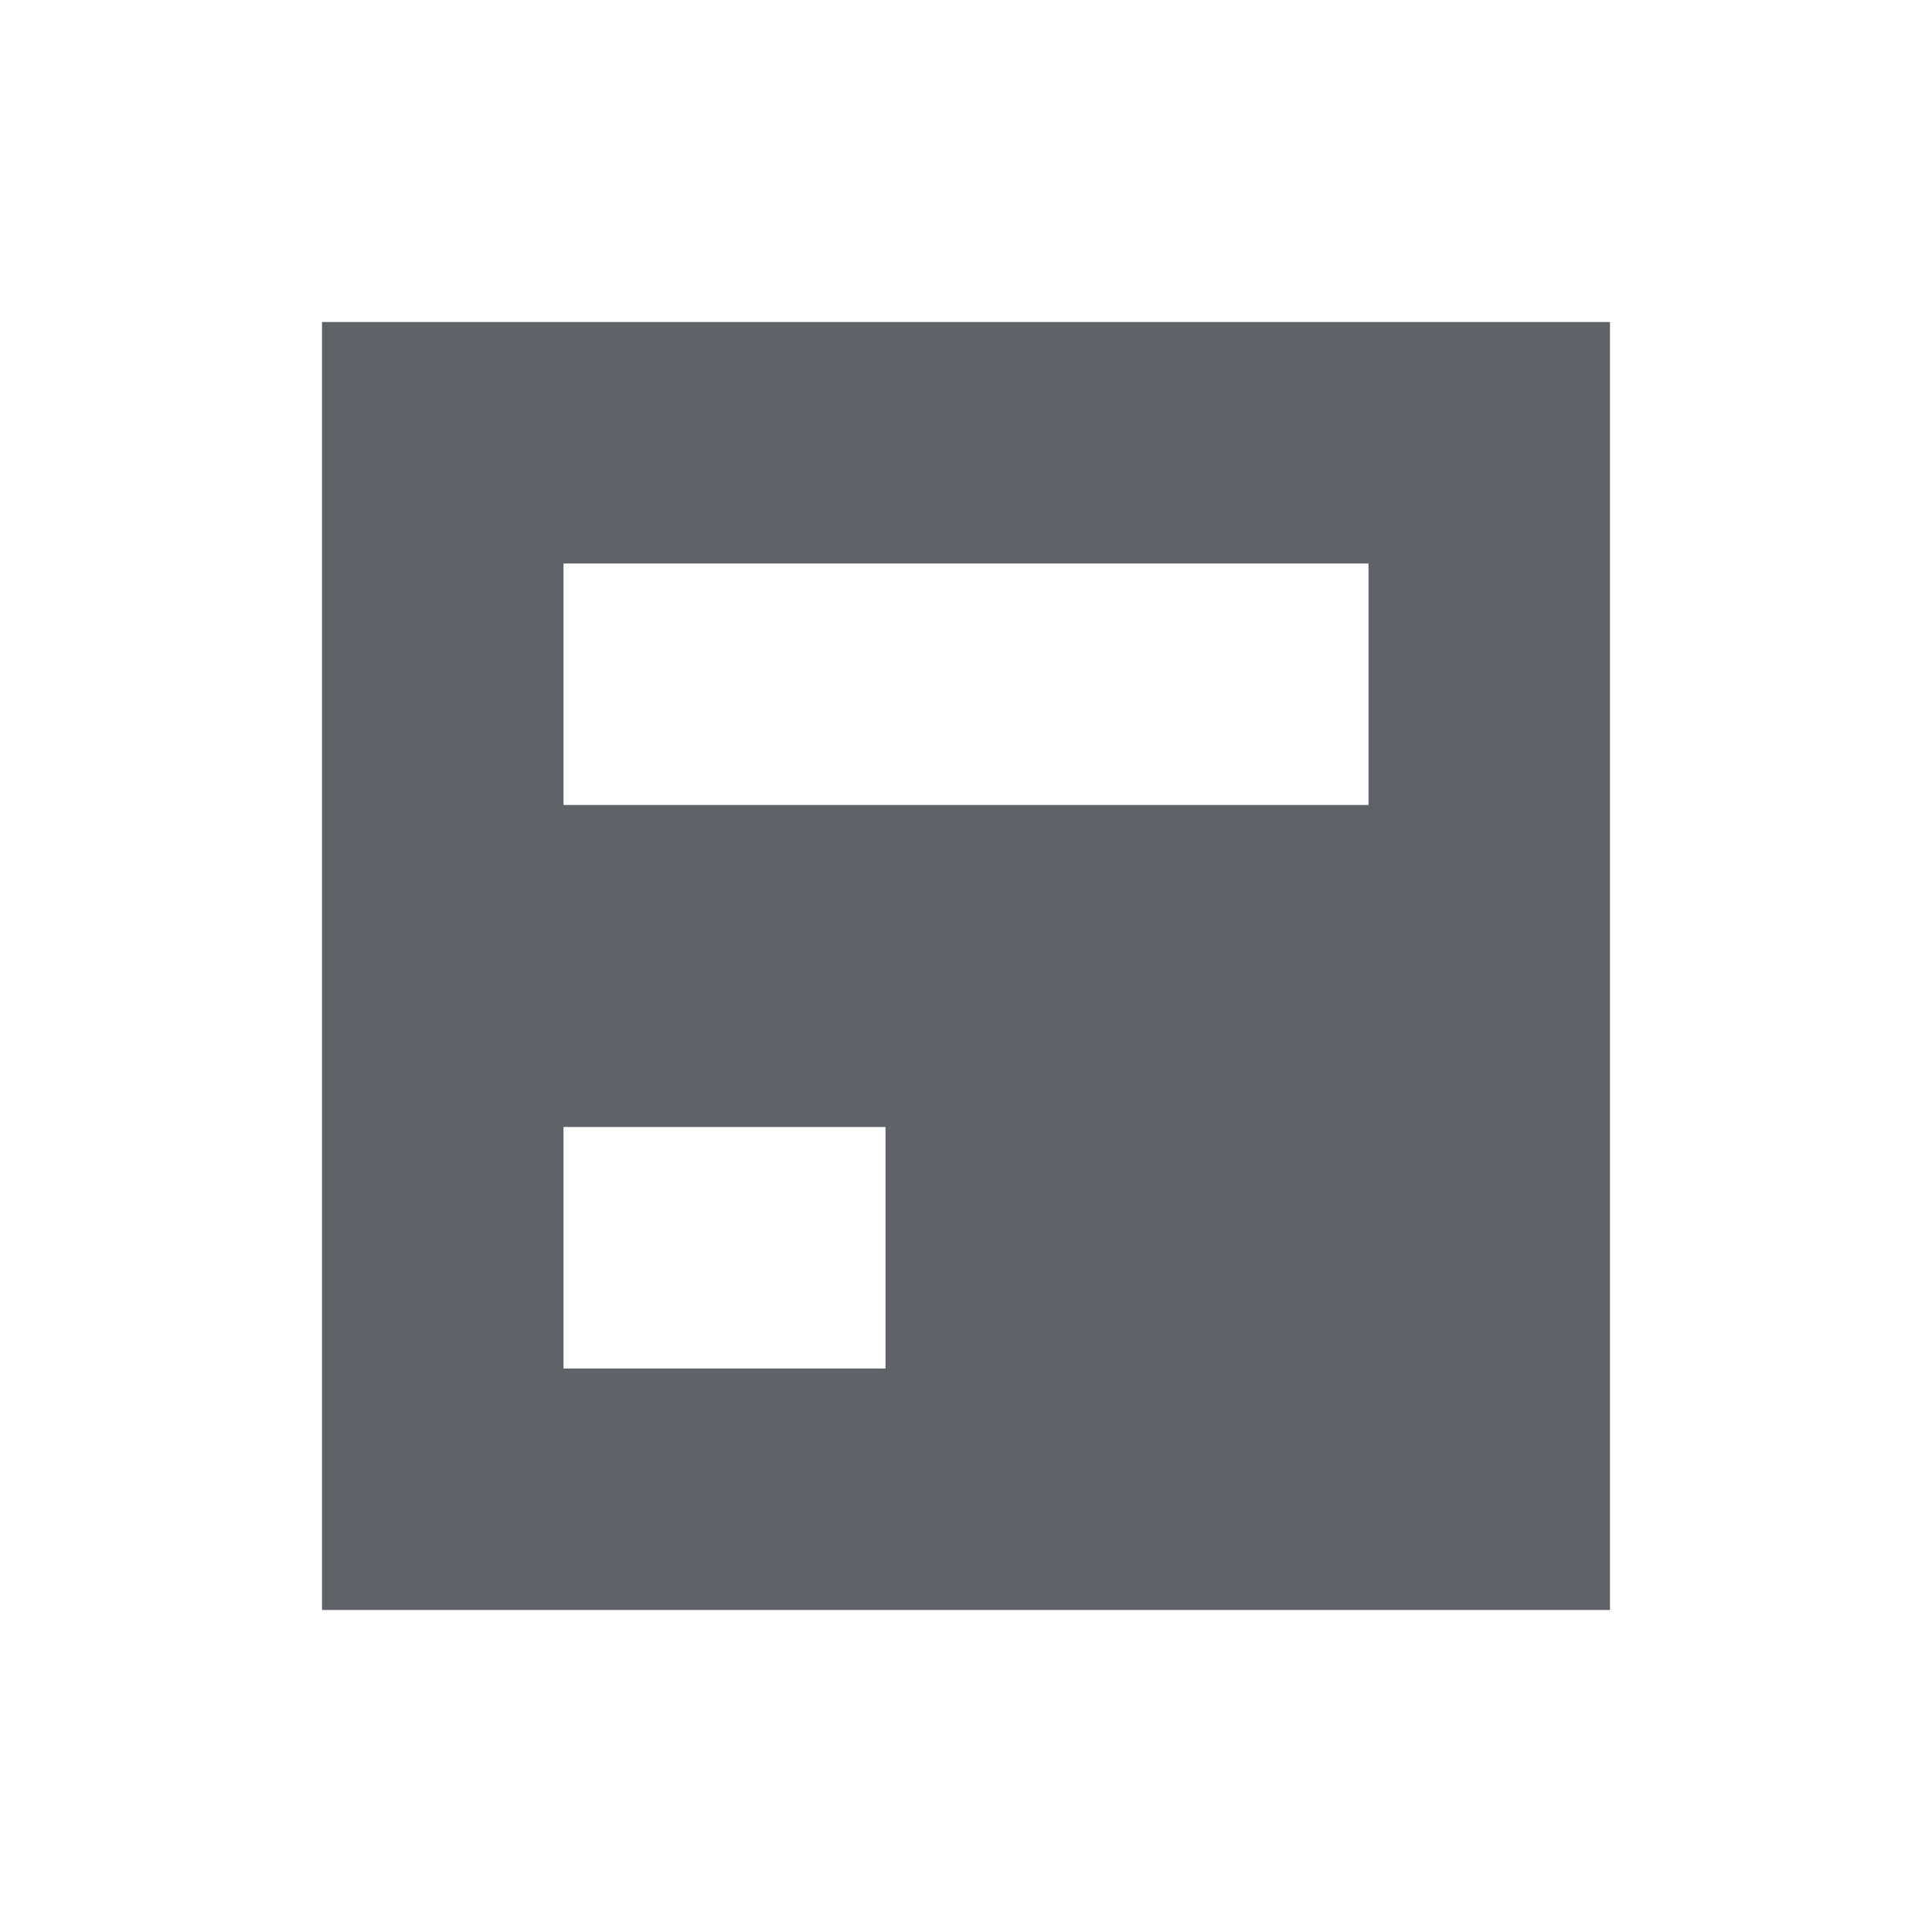
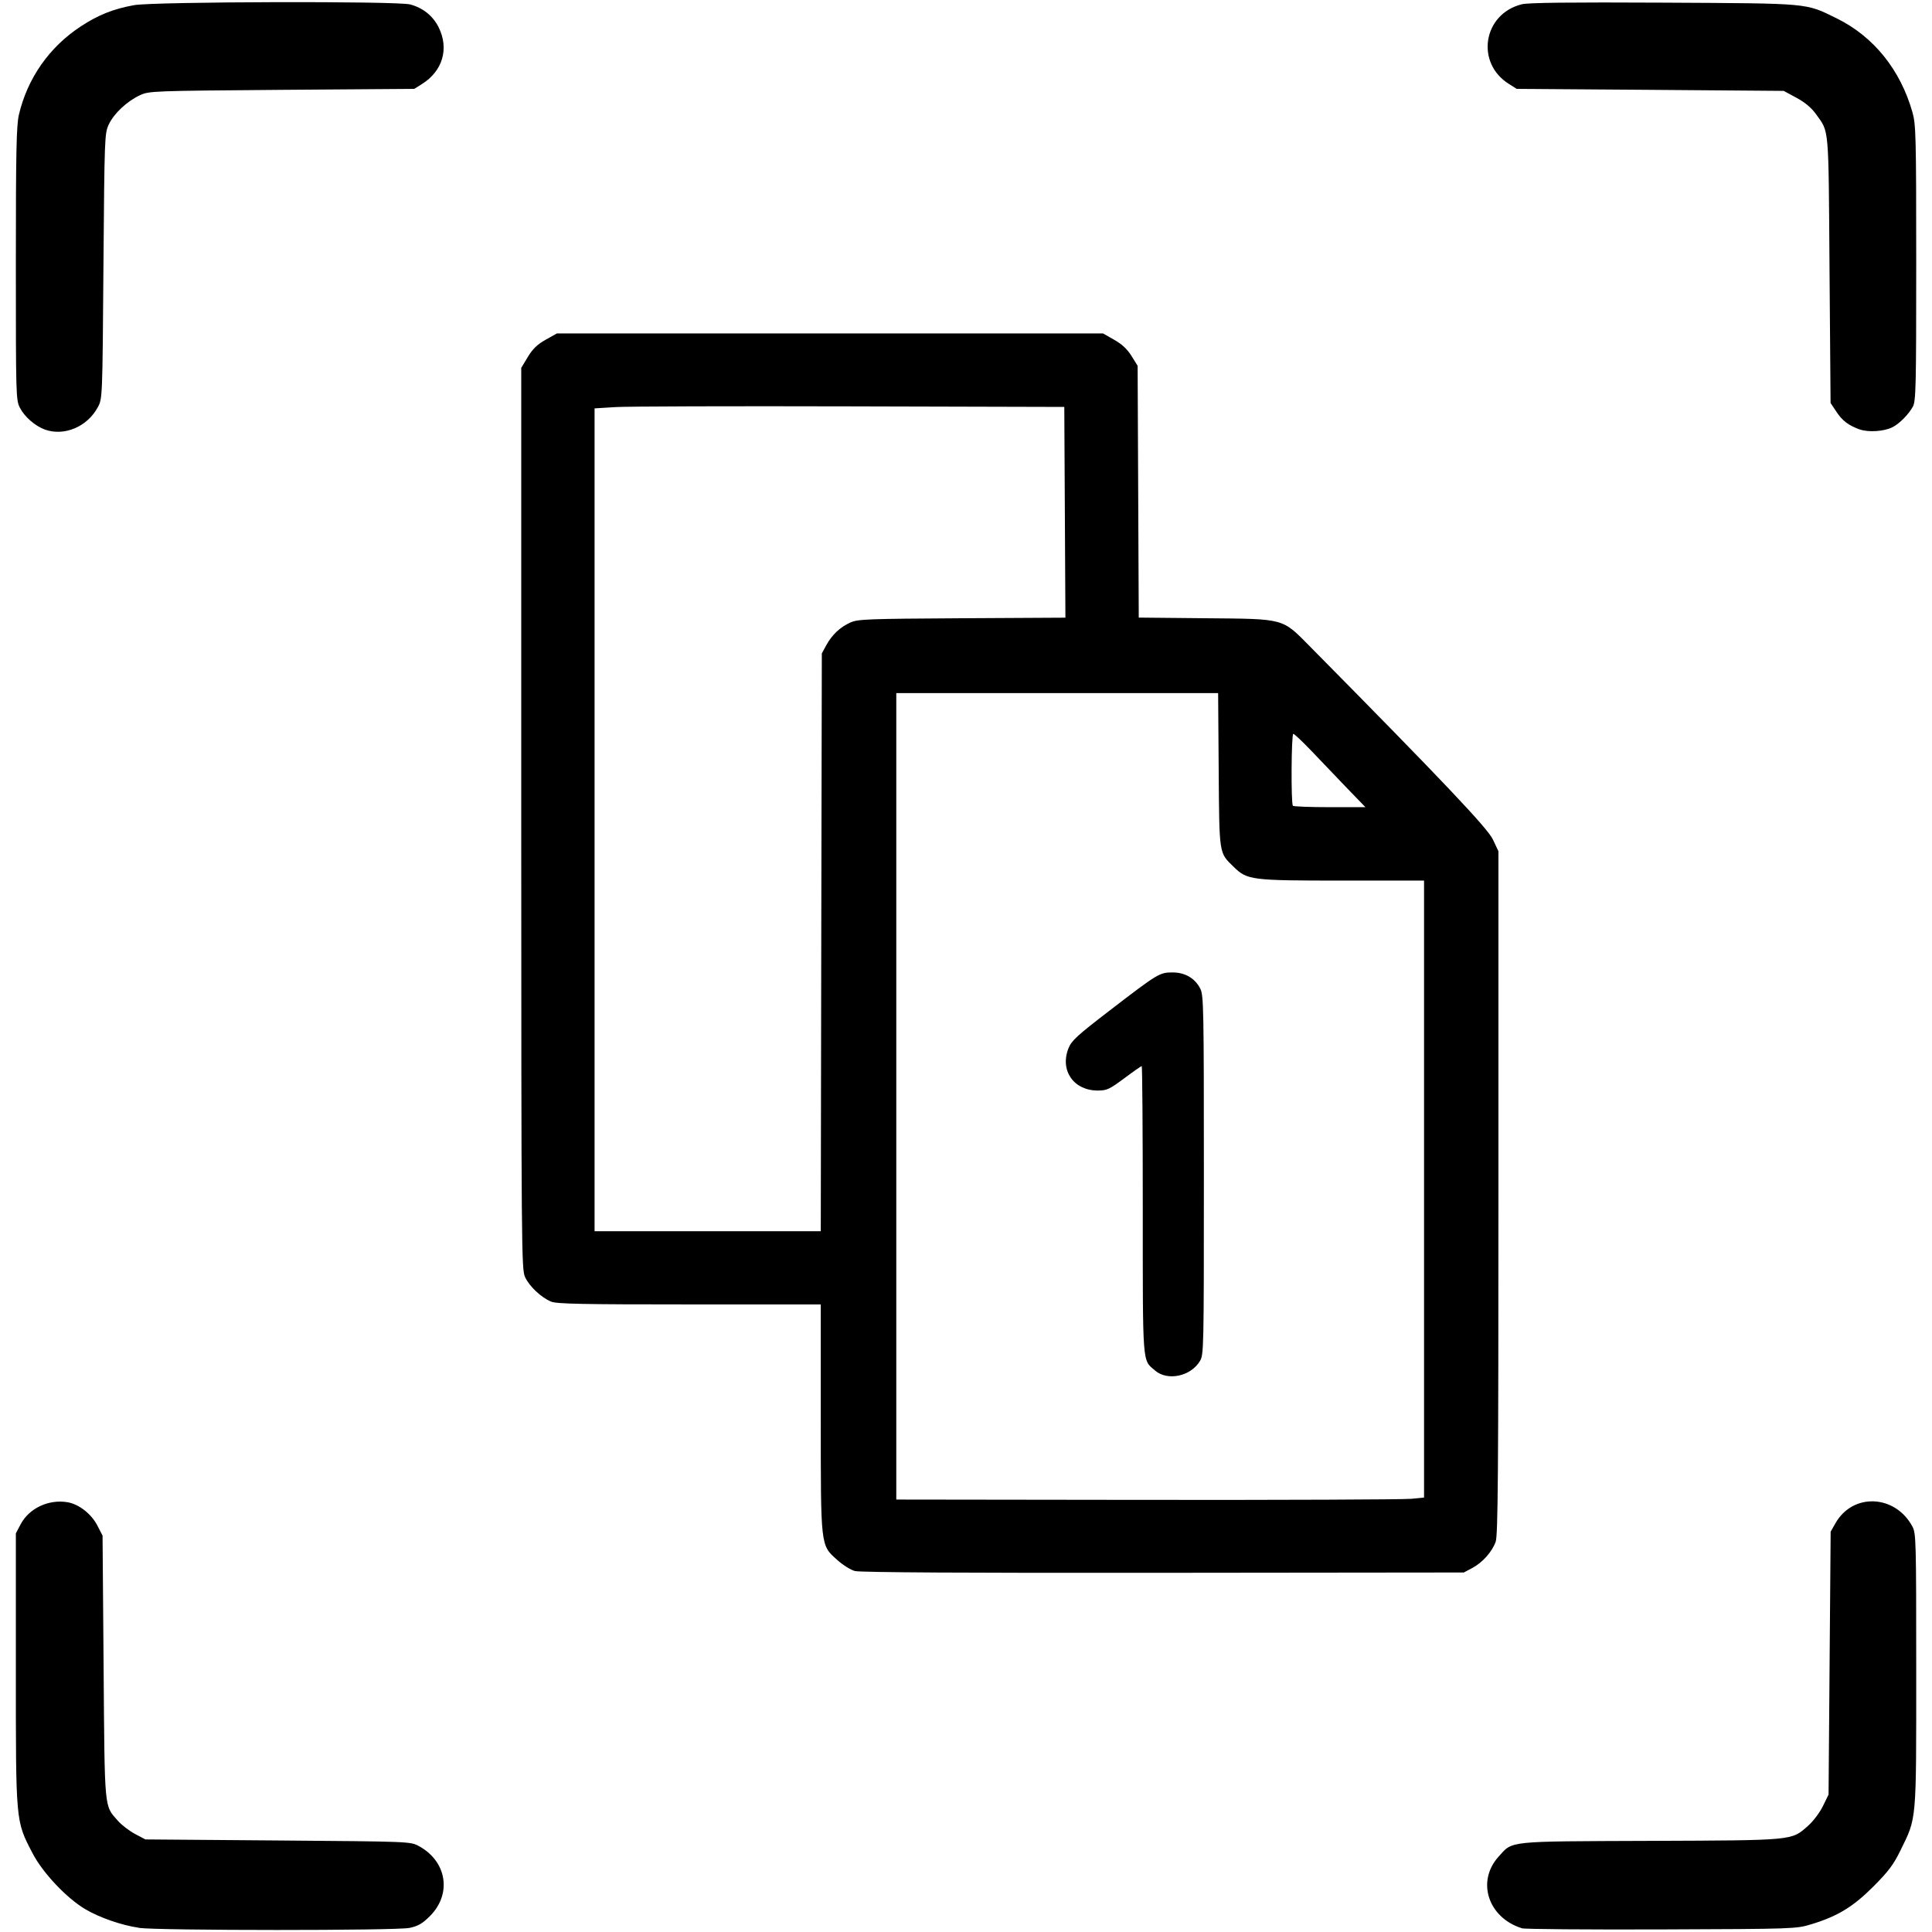
- <svg xmlns="http://www.w3.org/2000/svg" width="24" height="24" viewBox="0 0 24 24">
-   <g fill="#5F6368">
-     <path d="M4 4h16v16H4V4zm3 3v3h10V7H7zm0 7v3h4v-3H7z" />
+ <svg xmlns="http://www.w3.org/2000/svg" width="24" height="24" viewBox="0 0 24 24" version="1.1" id="svg1" xml:space="preserve">
+   <defs id="defs1" />
+   <g id="layer1">
+     <path style="fill:#000000;stroke-width:0.025" d="M 1.723,23.947 C 1.514,23.917 1.238,23.822 1.062,23.718 0.831,23.583 0.53,23.265 0.404,23.021 0.193,22.615 0.197,22.651 0.197,20.736 v -1.688 l 0.059,-0.112 c 0.105,-0.2 0.348,-0.314 0.582,-0.275 0.142,0.024 0.296,0.144 0.371,0.289 l 0.065,0.126 0.013,1.634 c 0.014,1.803 0.006,1.713 0.178,1.909 0.046,0.052 0.141,0.125 0.212,0.163 l 0.129,0.068 1.645,0.013 c 1.633,0.013 1.646,0.013 1.749,0.068 0.351,0.188 0.417,0.596 0.14,0.872 -0.093,0.093 -0.145,0.123 -0.252,0.146 -0.163,0.035 -3.123,0.034 -3.364,-2.52e-4 z m 17.181,0.006 c -0.419,-0.132 -0.565,-0.582 -0.289,-0.888 0.181,-0.2 0.08,-0.19 1.884,-0.197 1.797,-0.007 1.752,-0.003 1.959,-0.185 0.064,-0.056 0.146,-0.164 0.186,-0.245 l 0.071,-0.145 0.013,-1.633 0.013,-1.633 0.061,-0.107 c 0.217,-0.379 0.742,-0.354 0.955,0.044 0.045,0.084 0.047,0.177 0.047,1.785 0,1.909 0.008,1.822 -0.197,2.24 -0.085,0.174 -0.149,0.259 -0.334,0.445 -0.253,0.253 -0.446,0.371 -0.773,0.47 -0.188,0.057 -0.203,0.058 -1.86,0.064 -0.919,0.003 -1.699,-0.003 -1.734,-0.014 z m -8.284,-4.437 c -0.052,-0.014 -0.152,-0.076 -0.221,-0.139 -0.207,-0.186 -0.203,-0.152 -0.203,-1.772 V 16.204 H 8.563 c -1.329,0 -1.649,-0.006 -1.717,-0.035 C 6.722,16.118 6.574,15.978 6.522,15.863 6.478,15.766 6.476,15.523 6.475,10.165 L 6.475,4.57 6.557,4.434 C 6.618,4.333 6.675,4.278 6.779,4.22 l 0.139,-0.078 h 3.392 3.392 l 0.139,0.079 c 0.097,0.055 0.162,0.116 0.215,0.201 l 0.076,0.122 0.007,1.564 0.007,1.564 0.829,0.008 c 0.996,0.009 0.947,-0.004 1.303,0.356 1.65,1.67 2.201,2.252 2.267,2.392 l 0.069,0.146 v 4.24 c 0,3.504 -0.006,4.257 -0.034,4.337 -0.045,0.127 -0.163,0.259 -0.292,0.328 l -0.104,0.055 -3.734,0.004 c -2.434,0.003 -3.767,-0.005 -3.829,-0.022 z m 6.899,-0.896 0.171,-0.017 v -3.832 -3.832 h -1.008 c -1.136,0 -1.188,-0.006 -1.354,-0.168 -0.187,-0.182 -0.181,-0.141 -0.189,-1.205 l -0.007,-0.956 h -1.999 -1.999 v 5.009 5.009 l 3.107,0.004 c 1.709,0.002 3.184,-0.004 3.278,-0.013 z m -3.17,-1.595 c -0.16,-0.135 -0.153,-0.037 -0.153,-1.996 0,-0.982 -0.006,-1.786 -0.013,-1.786 -0.007,0 -0.105,0.068 -0.217,0.152 -0.186,0.138 -0.217,0.152 -0.33,0.152 -0.3,0 -0.473,-0.251 -0.362,-0.527 0.037,-0.093 0.108,-0.158 0.516,-0.471 0.596,-0.458 0.615,-0.469 0.776,-0.469 0.156,-1.26e-4 0.28,0.073 0.345,0.203 0.041,0.082 0.044,0.245 0.044,2.316 -5.2e-5,2.178 -0.001,2.23 -0.05,2.31 -0.115,0.189 -0.4,0.249 -0.556,0.117 z m -4.147,-5.32 0.007,-3.588 0.055,-0.101 c 0.07,-0.129 0.172,-0.226 0.3,-0.283 0.093,-0.042 0.212,-0.046 1.386,-0.053 l 1.285,-0.007 -0.007,-1.309 -0.007,-1.309 -2.658,-0.007 c -1.462,-0.004 -2.775,-7.58e-5 -2.918,0.009 l -0.259,0.016 v 5.111 5.111 h 1.405 1.405 z m 6.522,-1.924 C 16.594,9.645 16.398,9.44 16.288,9.325 16.178,9.21 16.078,9.116 16.066,9.116 c -0.025,0 -0.03,0.869 -0.005,0.894 0.009,0.009 0.216,0.017 0.459,0.017 h 0.442 z M 0.557,5.336 C 0.435,5.291 0.305,5.178 0.247,5.065 0.198,4.969 0.197,4.916 0.197,3.276 0.197,1.866 0.204,1.558 0.235,1.424 0.342,0.971 0.612,0.585 1.002,0.329 1.221,0.185 1.407,0.111 1.665,0.064 1.909,0.02 4.935,0.012 5.095,0.055 5.255,0.098 5.378,0.197 5.449,0.339 5.581,0.605 5.499,0.884 5.24,1.045 L 5.146,1.104 3.5,1.116 C 1.887,1.129 1.853,1.13 1.738,1.183 1.577,1.258 1.414,1.411 1.351,1.547 1.299,1.658 1.298,1.704 1.285,3.306 1.273,4.946 1.272,4.952 1.216,5.057 1.086,5.301 0.798,5.423 0.557,5.336 Z M 23.101,5.335 C 22.958,5.281 22.886,5.227 22.81,5.111 l -0.07,-0.105 -0.013,-1.66 C 22.714,1.533 22.724,1.65 22.559,1.418 22.503,1.34 22.424,1.273 22.317,1.215 L 22.158,1.129 20.5,1.116 18.841,1.104 18.746,1.044 c -0.421,-0.262 -0.323,-0.872 0.159,-0.991 0.08,-0.02 0.61,-0.026 1.759,-0.02 1.838,0.01 1.759,0.002 2.152,0.195 0.458,0.225 0.791,0.638 0.941,1.166 0.043,0.152 0.047,0.291 0.047,1.873 0,1.543 -0.004,1.716 -0.042,1.785 -0.053,0.096 -0.164,0.209 -0.251,0.254 -0.104,0.054 -0.302,0.067 -0.409,0.028 z" id="path1" />
  </g>
</svg>
